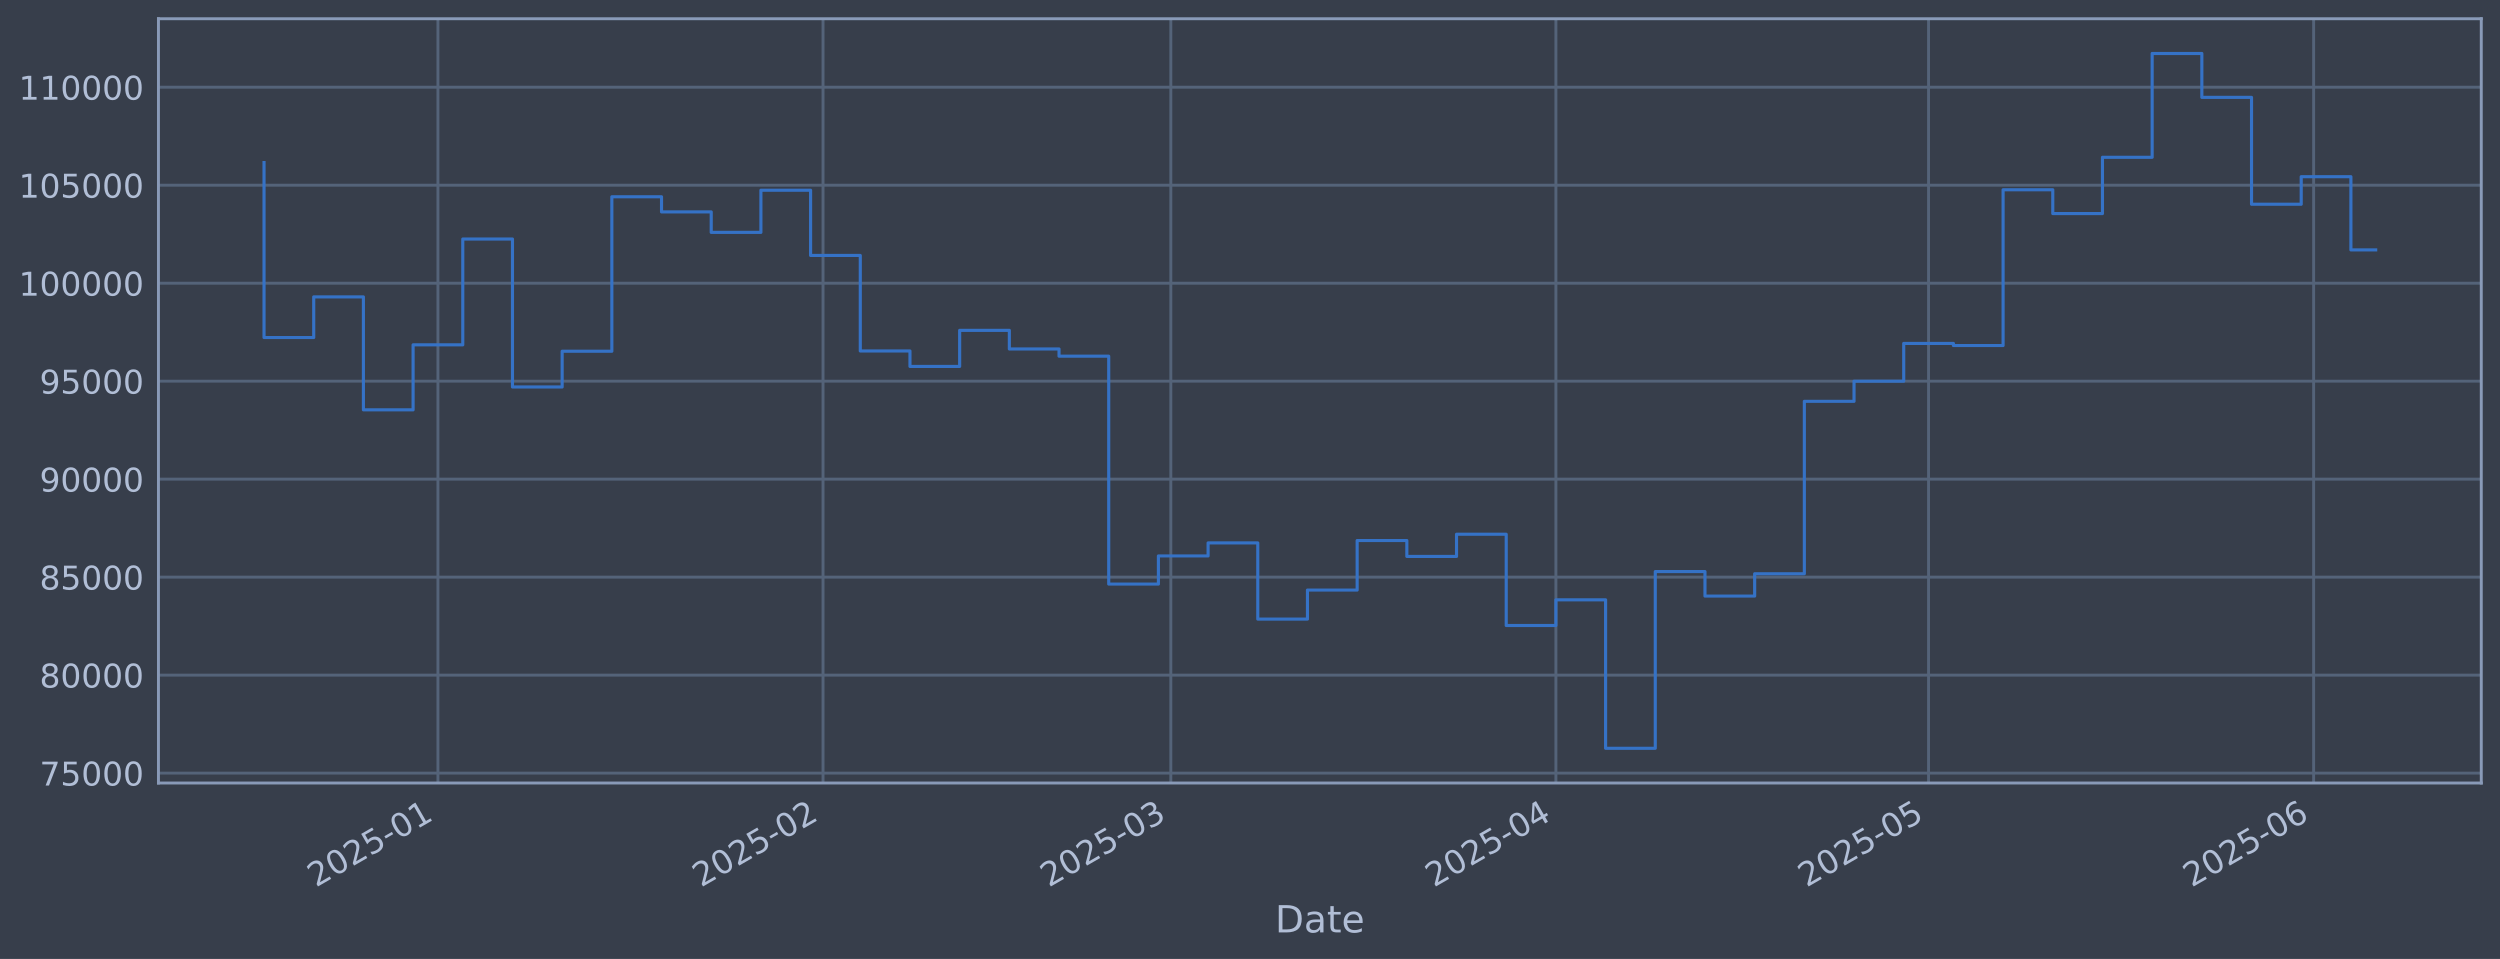
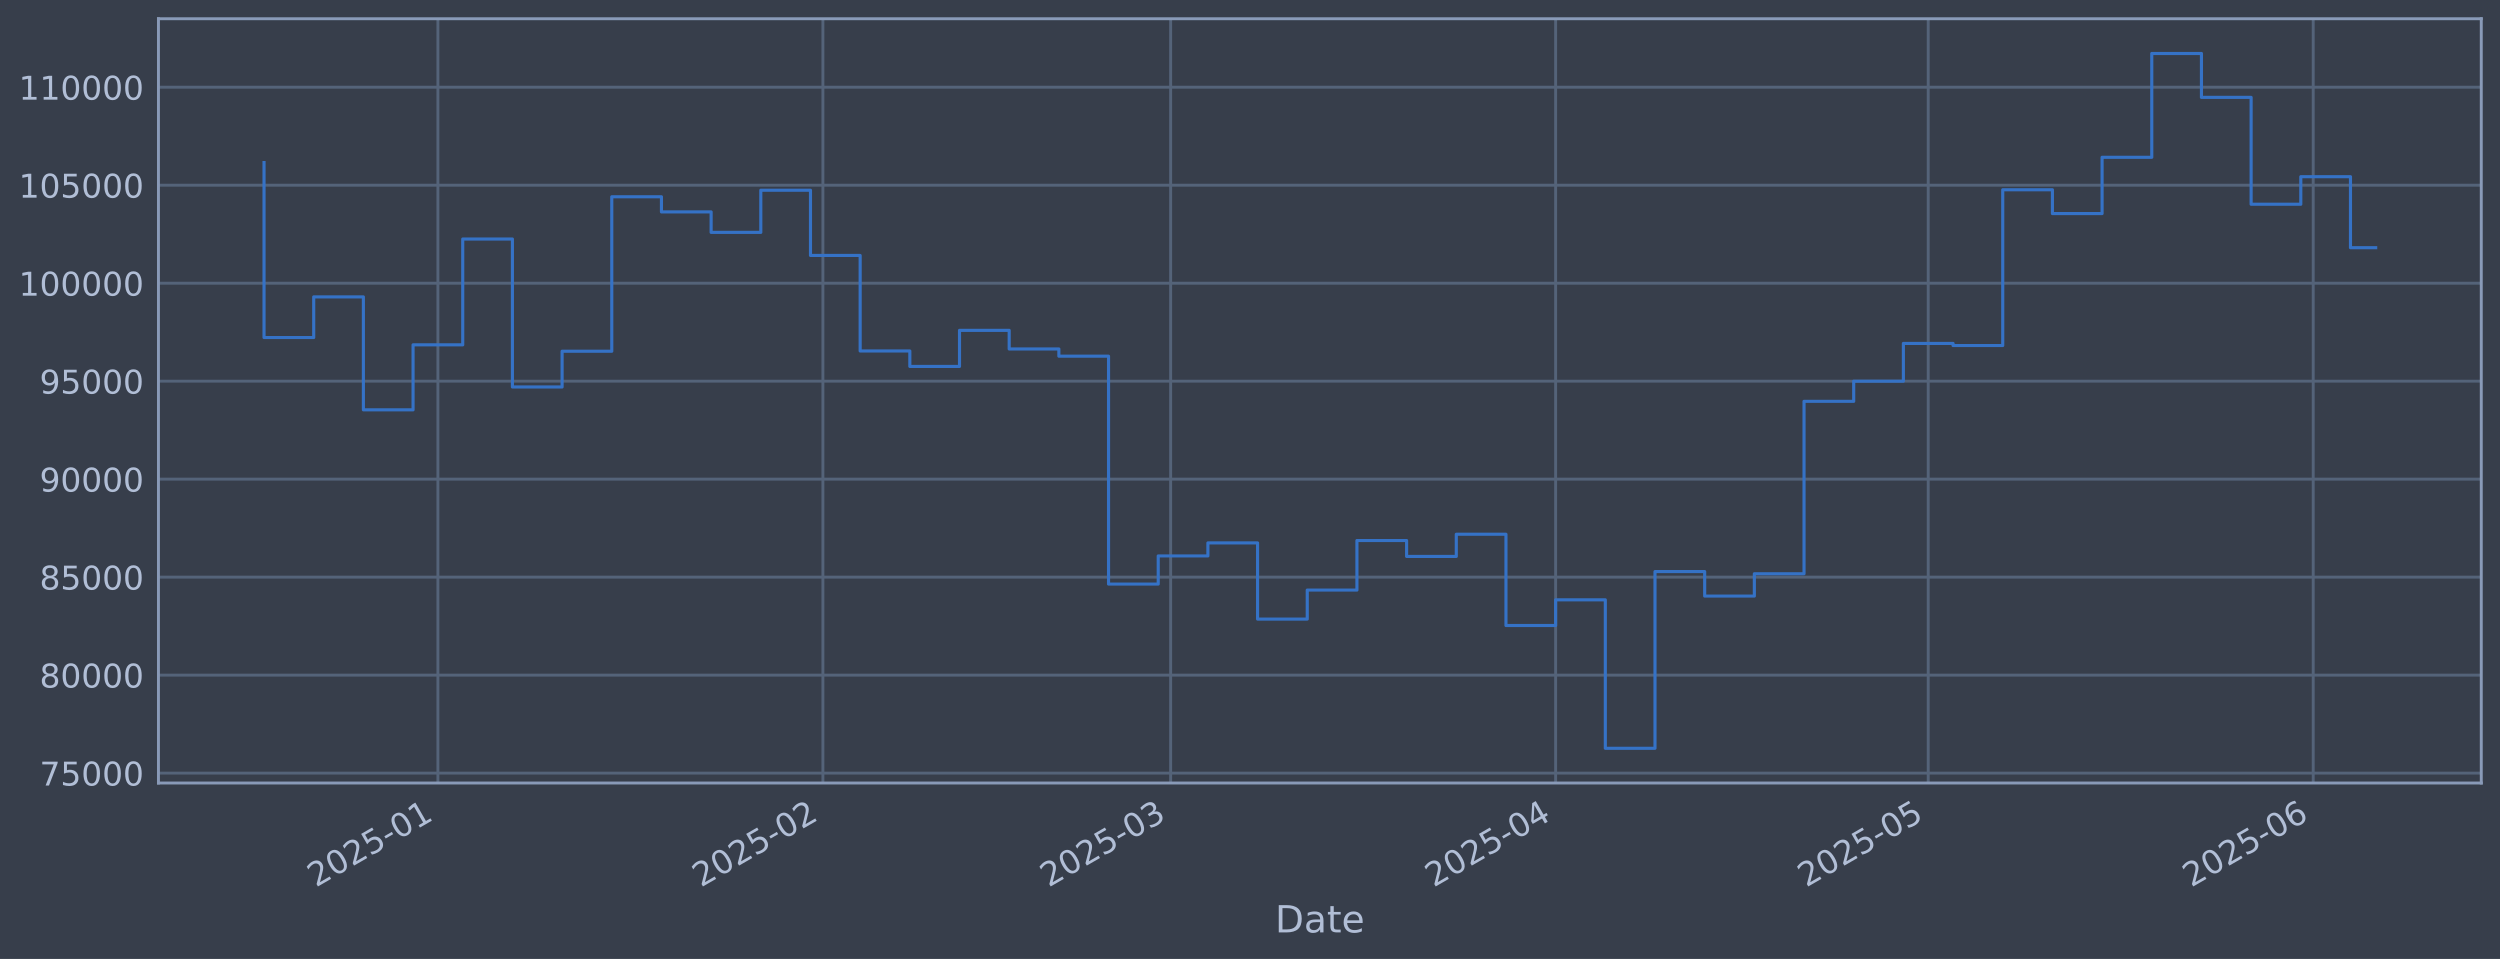
<svg xmlns="http://www.w3.org/2000/svg" xmlns:xlink="http://www.w3.org/1999/xlink" width="960.9pt" height="368.58pt" viewBox="0 0 960.9 368.58" version="1.1">
  <defs>
    <style type="text/css">*{stroke-linejoin: round; stroke-linecap: butt}</style>
  </defs>
  <g id="figure_1">
    <g id="patch_1">
      <path d="M 0 368.58  L 960.9 368.58  L 960.9 0  L 0 0  z " style="fill: #373e4b" />
    </g>
    <g id="axes_1">
      <g id="patch_2">
        <path d="M 60.901 300.96  L 953.701 300.96  L 953.701 7.2  L 60.901 7.2  z " style="fill: #373e4b" />
      </g>
      <g id="matplotlib.axis_1">
        <g id="xtick_1">
          <g id="line2d_1">
-             <path d="M 168.325 300.96  L 168.325 7.2  " clip-path="url(#pac84304849)" style="fill: none; stroke: #546379; stroke-width: 1.12; stroke-linecap: square" />
+             <path d="M 168.311 300.96  L 168.311 7.2  " clip-path="url(#p9afb7bd540)" style="fill: none; stroke: #546379; stroke-width: 1.12; stroke-linecap: square" />
          </g>
          <g id="line2d_2" />
          <g id="text_1">
-             <g style="fill: #b1bed6" transform="translate(121.4215 341.1745) rotate(-30) scale(0.126 -0.126)">
+             <g style="fill: #b1bed6" transform="translate(121.4079 341.1745) rotate(-30) scale(0.126 -0.126)">
              <defs>
                <path id="DejaVuSans-32" d="M 1228 531  L 3431 531  L 3431 0  L 469 0  L 469 531  Q 828 903 1448 1529  Q 2069 2156 2228 2338  Q 2531 2678 2651 2914  Q 2772 3150 2772 3378  Q 2772 3750 2511 3984  Q 2250 4219 1831 4219  Q 1534 4219 1204 4116  Q 875 4013 500 3803  L 500 4441  Q 881 4594 1212 4672  Q 1544 4750 1819 4750  Q 2544 4750 2975 4387  Q 3406 4025 3406 3419  Q 3406 3131 3298 2873  Q 3191 2616 2906 2266  Q 2828 2175 2409 1742  Q 1991 1309 1228 531  z " transform="scale(0.015625)" />
                <path id="DejaVuSans-30" d="M 2034 4250  Q 1547 4250 1301 3770  Q 1056 3291 1056 2328  Q 1056 1369 1301 889  Q 1547 409 2034 409  Q 2525 409 2770 889  Q 3016 1369 3016 2328  Q 3016 3291 2770 3770  Q 2525 4250 2034 4250  z M 2034 4750  Q 2819 4750 3233 4129  Q 3647 3509 3647 2328  Q 3647 1150 3233 529  Q 2819 -91 2034 -91  Q 1250 -91 836 529  Q 422 1150 422 2328  Q 422 3509 836 4129  Q 1250 4750 2034 4750  z " transform="scale(0.015625)" />
                <path id="DejaVuSans-35" d="M 691 4666  L 3169 4666  L 3169 4134  L 1269 4134  L 1269 2991  Q 1406 3038 1543 3061  Q 1681 3084 1819 3084  Q 2600 3084 3056 2656  Q 3513 2228 3513 1497  Q 3513 744 3044 326  Q 2575 -91 1722 -91  Q 1428 -91 1123 -41  Q 819 9 494 109  L 494 744  Q 775 591 1075 516  Q 1375 441 1709 441  Q 2250 441 2565 725  Q 2881 1009 2881 1497  Q 2881 1984 2565 2268  Q 2250 2553 1709 2553  Q 1456 2553 1204 2497  Q 953 2441 691 2322  L 691 4666  z " transform="scale(0.015625)" />
                <path id="DejaVuSans-2d" d="M 313 2009  L 1997 2009  L 1997 1497  L 313 1497  L 313 2009  z " transform="scale(0.015625)" />
                <path id="DejaVuSans-31" d="M 794 531  L 1825 531  L 1825 4091  L 703 3866  L 703 4441  L 1819 4666  L 2450 4666  L 2450 531  L 3481 531  L 3481 0  L 794 0  L 794 531  z " transform="scale(0.015625)" />
              </defs>
              <use xlink:href="#DejaVuSans-32" />
              <use xlink:href="#DejaVuSans-30" transform="translate(63.62305 0)" />
              <use xlink:href="#DejaVuSans-32" transform="translate(127.2461 0)" />
              <use xlink:href="#DejaVuSans-35" transform="translate(190.8691 0)" />
              <use xlink:href="#DejaVuSans-2d" transform="translate(254.4922 0)" />
              <use xlink:href="#DejaVuSans-30" transform="translate(290.5762 0)" />
              <use xlink:href="#DejaVuSans-31" transform="translate(354.1992 0)" />
            </g>
          </g>
        </g>
        <g id="xtick_2">
          <g id="line2d_3">
-             <path d="M 316.333 300.96  L 316.333 7.2  " clip-path="url(#pac84304849)" style="fill: none; stroke: #546379; stroke-width: 1.12; stroke-linecap: square" />
+             <path d="M 316.289 300.96  L 316.289 7.2  " clip-path="url(#p9afb7bd540)" style="fill: none; stroke: #546379; stroke-width: 1.12; stroke-linecap: square" />
          </g>
          <g id="line2d_4" />
          <g id="text_2">
-             <g style="fill: #b1bed6" transform="translate(269.4299 341.1745) rotate(-30) scale(0.126 -0.126)">
+             <g style="fill: #b1bed6" transform="translate(269.386 341.1745) rotate(-30) scale(0.126 -0.126)">
              <use xlink:href="#DejaVuSans-32" />
              <use xlink:href="#DejaVuSans-30" transform="translate(63.62305 0)" />
              <use xlink:href="#DejaVuSans-32" transform="translate(127.2461 0)" />
              <use xlink:href="#DejaVuSans-35" transform="translate(190.8691 0)" />
              <use xlink:href="#DejaVuSans-2d" transform="translate(254.4922 0)" />
              <use xlink:href="#DejaVuSans-30" transform="translate(290.5762 0)" />
              <use xlink:href="#DejaVuSans-32" transform="translate(354.1992 0)" />
            </g>
          </g>
        </g>
        <g id="xtick_3">
          <g id="line2d_5">
-             <path d="M 450.018 300.96  L 450.018 7.2  " clip-path="url(#pac84304849)" style="fill: none; stroke: #546379; stroke-width: 1.12; stroke-linecap: square" />
+             <path d="M 449.947 300.96  L 449.947 7.2  " clip-path="url(#p9afb7bd540)" style="fill: none; stroke: #546379; stroke-width: 1.12; stroke-linecap: square" />
          </g>
          <g id="line2d_6" />
          <g id="text_3">
-             <g style="fill: #b1bed6" transform="translate(403.1149 341.1745) rotate(-30) scale(0.126 -0.126)">
+             <g style="fill: #b1bed6" transform="translate(403.0436 341.1745) rotate(-30) scale(0.126 -0.126)">
              <defs>
                <path id="DejaVuSans-33" d="M 2597 2516  Q 3050 2419 3304 2112  Q 3559 1806 3559 1356  Q 3559 666 3084 287  Q 2609 -91 1734 -91  Q 1441 -91 1130 -33  Q 819 25 488 141  L 488 750  Q 750 597 1062 519  Q 1375 441 1716 441  Q 2309 441 2620 675  Q 2931 909 2931 1356  Q 2931 1769 2642 2001  Q 2353 2234 1838 2234  L 1294 2234  L 1294 2753  L 1863 2753  Q 2328 2753 2575 2939  Q 2822 3125 2822 3475  Q 2822 3834 2567 4026  Q 2313 4219 1838 4219  Q 1578 4219 1281 4162  Q 984 4106 628 3988  L 628 4550  Q 988 4650 1302 4700  Q 1616 4750 1894 4750  Q 2613 4750 3031 4423  Q 3450 4097 3450 3541  Q 3450 3153 3228 2886  Q 3006 2619 2597 2516  z " transform="scale(0.015625)" />
              </defs>
              <use xlink:href="#DejaVuSans-32" />
              <use xlink:href="#DejaVuSans-30" transform="translate(63.62305 0)" />
              <use xlink:href="#DejaVuSans-32" transform="translate(127.2461 0)" />
              <use xlink:href="#DejaVuSans-35" transform="translate(190.8691 0)" />
              <use xlink:href="#DejaVuSans-2d" transform="translate(254.4922 0)" />
              <use xlink:href="#DejaVuSans-30" transform="translate(290.5762 0)" />
              <use xlink:href="#DejaVuSans-33" transform="translate(354.1992 0)" />
            </g>
          </g>
        </g>
        <g id="xtick_4">
          <g id="line2d_7">
-             <path d="M 598.027 300.96  L 598.027 7.2  " clip-path="url(#pac84304849)" style="fill: none; stroke: #546379; stroke-width: 1.12; stroke-linecap: square" />
+             <path d="M 597.925 300.96  L 597.925 7.2  " clip-path="url(#p9afb7bd540)" style="fill: none; stroke: #546379; stroke-width: 1.12; stroke-linecap: square" />
          </g>
          <g id="line2d_8" />
          <g id="text_4">
-             <g style="fill: #b1bed6" transform="translate(551.1233 341.1745) rotate(-30) scale(0.126 -0.126)">
+             <g style="fill: #b1bed6" transform="translate(551.0217 341.1745) rotate(-30) scale(0.126 -0.126)">
              <defs>
                <path id="DejaVuSans-34" d="M 2419 4116  L 825 1625  L 2419 1625  L 2419 4116  z M 2253 4666  L 3047 4666  L 3047 1625  L 3713 1625  L 3713 1100  L 3047 1100  L 3047 0  L 2419 0  L 2419 1100  L 313 1100  L 313 1709  L 2253 4666  z " transform="scale(0.015625)" />
              </defs>
              <use xlink:href="#DejaVuSans-32" />
              <use xlink:href="#DejaVuSans-30" transform="translate(63.62305 0)" />
              <use xlink:href="#DejaVuSans-32" transform="translate(127.2461 0)" />
              <use xlink:href="#DejaVuSans-35" transform="translate(190.8691 0)" />
              <use xlink:href="#DejaVuSans-2d" transform="translate(254.4922 0)" />
              <use xlink:href="#DejaVuSans-30" transform="translate(290.5762 0)" />
              <use xlink:href="#DejaVuSans-34" transform="translate(354.1992 0)" />
            </g>
          </g>
        </g>
        <g id="xtick_5">
          <g id="line2d_9">
-             <path d="M 741.26 300.96  L 741.26 7.2  " clip-path="url(#pac84304849)" style="fill: none; stroke: #546379; stroke-width: 1.12; stroke-linecap: square" />
+             <path d="M 741.13 300.96  L 741.13 7.2  " clip-path="url(#p9afb7bd540)" style="fill: none; stroke: #546379; stroke-width: 1.12; stroke-linecap: square" />
          </g>
          <g id="line2d_10" />
          <g id="text_5">
-             <g style="fill: #b1bed6" transform="translate(694.3572 341.1745) rotate(-30) scale(0.126 -0.126)">
+             <g style="fill: #b1bed6" transform="translate(694.2263 341.1745) rotate(-30) scale(0.126 -0.126)">
              <use xlink:href="#DejaVuSans-32" />
              <use xlink:href="#DejaVuSans-30" transform="translate(63.62305 0)" />
              <use xlink:href="#DejaVuSans-32" transform="translate(127.2461 0)" />
              <use xlink:href="#DejaVuSans-35" transform="translate(190.8691 0)" />
              <use xlink:href="#DejaVuSans-2d" transform="translate(254.4922 0)" />
              <use xlink:href="#DejaVuSans-30" transform="translate(290.5762 0)" />
              <use xlink:href="#DejaVuSans-35" transform="translate(354.1992 0)" />
            </g>
          </g>
        </g>
        <g id="xtick_6">
          <g id="line2d_11">
-             <path d="M 889.269 300.96  L 889.269 7.2  " clip-path="url(#pac84304849)" style="fill: none; stroke: #546379; stroke-width: 1.12; stroke-linecap: square" />
+             <path d="M 889.108 300.96  L 889.108 7.2  " clip-path="url(#p9afb7bd540)" style="fill: none; stroke: #546379; stroke-width: 1.12; stroke-linecap: square" />
          </g>
          <g id="line2d_12" />
          <g id="text_6">
-             <g style="fill: #b1bed6" transform="translate(842.3656 341.1745) rotate(-30) scale(0.126 -0.126)">
+             <g style="fill: #b1bed6" transform="translate(842.2044 341.1745) rotate(-30) scale(0.126 -0.126)">
              <defs>
                <path id="DejaVuSans-36" d="M 2113 2584  Q 1688 2584 1439 2293  Q 1191 2003 1191 1497  Q 1191 994 1439 701  Q 1688 409 2113 409  Q 2538 409 2786 701  Q 3034 994 3034 1497  Q 3034 2003 2786 2293  Q 2538 2584 2113 2584  z M 3366 4563  L 3366 3988  Q 3128 4100 2886 4159  Q 2644 4219 2406 4219  Q 1781 4219 1451 3797  Q 1122 3375 1075 2522  Q 1259 2794 1537 2939  Q 1816 3084 2150 3084  Q 2853 3084 3261 2657  Q 3669 2231 3669 1497  Q 3669 778 3244 343  Q 2819 -91 2113 -91  Q 1303 -91 875 529  Q 447 1150 447 2328  Q 447 3434 972 4092  Q 1497 4750 2381 4750  Q 2619 4750 2861 4703  Q 3103 4656 3366 4563  z " transform="scale(0.015625)" />
              </defs>
              <use xlink:href="#DejaVuSans-32" />
              <use xlink:href="#DejaVuSans-30" transform="translate(63.62305 0)" />
              <use xlink:href="#DejaVuSans-32" transform="translate(127.2461 0)" />
              <use xlink:href="#DejaVuSans-35" transform="translate(190.8691 0)" />
              <use xlink:href="#DejaVuSans-2d" transform="translate(254.4922 0)" />
              <use xlink:href="#DejaVuSans-30" transform="translate(290.5762 0)" />
              <use xlink:href="#DejaVuSans-36" transform="translate(354.1992 0)" />
            </g>
          </g>
        </g>
        <g id="text_7">
          <g style="fill: #b1bed6" transform="translate(490.0914 358.3856) scale(0.144 -0.144)">
            <defs>
              <path id="DejaVuSans-44" d="M 1259 4147  L 1259 519  L 2022 519  Q 2988 519 3436 956  Q 3884 1394 3884 2338  Q 3884 3275 3436 3711  Q 2988 4147 2022 4147  L 1259 4147  z M 628 4666  L 1925 4666  Q 3281 4666 3915 4102  Q 4550 3538 4550 2338  Q 4550 1131 3912 565  Q 3275 0 1925 0  L 628 0  L 628 4666  z " transform="scale(0.015625)" />
              <path id="DejaVuSans-61" d="M 2194 1759  Q 1497 1759 1228 1600  Q 959 1441 959 1056  Q 959 750 1161 570  Q 1363 391 1709 391  Q 2188 391 2477 730  Q 2766 1069 2766 1631  L 2766 1759  L 2194 1759  z M 3341 1997  L 3341 0  L 2766 0  L 2766 531  Q 2569 213 2275 61  Q 1981 -91 1556 -91  Q 1019 -91 701 211  Q 384 513 384 1019  Q 384 1609 779 1909  Q 1175 2209 1959 2209  L 2766 2209  L 2766 2266  Q 2766 2663 2505 2880  Q 2244 3097 1772 3097  Q 1472 3097 1187 3025  Q 903 2953 641 2809  L 641 3341  Q 956 3463 1253 3523  Q 1550 3584 1831 3584  Q 2591 3584 2966 3190  Q 3341 2797 3341 1997  z " transform="scale(0.015625)" />
              <path id="DejaVuSans-74" d="M 1172 4494  L 1172 3500  L 2356 3500  L 2356 3053  L 1172 3053  L 1172 1153  Q 1172 725 1289 603  Q 1406 481 1766 481  L 2356 481  L 2356 0  L 1766 0  Q 1100 0 847 248  Q 594 497 594 1153  L 594 3053  L 172 3053  L 172 3500  L 594 3500  L 594 4494  L 1172 4494  z " transform="scale(0.015625)" />
              <path id="DejaVuSans-65" d="M 3597 1894  L 3597 1613  L 953 1613  Q 991 1019 1311 708  Q 1631 397 2203 397  Q 2534 397 2845 478  Q 3156 559 3463 722  L 3463 178  Q 3153 47 2828 -22  Q 2503 -91 2169 -91  Q 1331 -91 842 396  Q 353 884 353 1716  Q 353 2575 817 3079  Q 1281 3584 2069 3584  Q 2775 3584 3186 3129  Q 3597 2675 3597 1894  z M 3022 2063  Q 3016 2534 2758 2815  Q 2500 3097 2075 3097  Q 1594 3097 1305 2825  Q 1016 2553 972 2059  L 3022 2063  z " transform="scale(0.015625)" />
            </defs>
            <use xlink:href="#DejaVuSans-44" />
            <use xlink:href="#DejaVuSans-61" transform="translate(77.00195 0)" />
            <use xlink:href="#DejaVuSans-74" transform="translate(138.2812 0)" />
            <use xlink:href="#DejaVuSans-65" transform="translate(177.4902 0)" />
          </g>
        </g>
      </g>
      <g id="matplotlib.axis_2">
        <g id="ytick_1">
          <g id="line2d_13">
-             <path d="M 60.901 297.147  L 953.701 297.147  " clip-path="url(#pac84304849)" style="fill: none; stroke: #546379; stroke-width: 1.12; stroke-linecap: square" />
+             <path d="M 60.901 297.147  L 953.701 297.147  " clip-path="url(#p9afb7bd540)" style="fill: none; stroke: #546379; stroke-width: 1.12; stroke-linecap: square" />
          </g>
          <g id="line2d_14" />
          <g id="text_8">
            <g style="fill: #b1bed6" transform="translate(15.21675 301.9342) scale(0.126 -0.126)">
              <defs>
                <path id="DejaVuSans-37" d="M 525 4666  L 3525 4666  L 3525 4397  L 1831 0  L 1172 0  L 2766 4134  L 525 4134  L 525 4666  z " transform="scale(0.015625)" />
              </defs>
              <use xlink:href="#DejaVuSans-37" />
              <use xlink:href="#DejaVuSans-35" transform="translate(63.62305 0)" />
              <use xlink:href="#DejaVuSans-30" transform="translate(127.2461 0)" />
              <use xlink:href="#DejaVuSans-30" transform="translate(190.8691 0)" />
              <use xlink:href="#DejaVuSans-30" transform="translate(254.4922 0)" />
            </g>
          </g>
        </g>
        <g id="ytick_2">
          <g id="line2d_15">
-             <path d="M 60.901 259.487  L 953.701 259.487  " clip-path="url(#pac84304849)" style="fill: none; stroke: #546379; stroke-width: 1.12; stroke-linecap: square" />
+             <path d="M 60.901 259.487  L 953.701 259.487  " clip-path="url(#p9afb7bd540)" style="fill: none; stroke: #546379; stroke-width: 1.12; stroke-linecap: square" />
          </g>
          <g id="line2d_16" />
          <g id="text_9">
            <g style="fill: #b1bed6" transform="translate(15.21675 264.2738) scale(0.126 -0.126)">
              <defs>
                <path id="DejaVuSans-38" d="M 2034 2216  Q 1584 2216 1326 1975  Q 1069 1734 1069 1313  Q 1069 891 1326 650  Q 1584 409 2034 409  Q 2484 409 2743 651  Q 3003 894 3003 1313  Q 3003 1734 2745 1975  Q 2488 2216 2034 2216  z M 1403 2484  Q 997 2584 770 2862  Q 544 3141 544 3541  Q 544 4100 942 4425  Q 1341 4750 2034 4750  Q 2731 4750 3128 4425  Q 3525 4100 3525 3541  Q 3525 3141 3298 2862  Q 3072 2584 2669 2484  Q 3125 2378 3379 2068  Q 3634 1759 3634 1313  Q 3634 634 3220 271  Q 2806 -91 2034 -91  Q 1263 -91 848 271  Q 434 634 434 1313  Q 434 1759 690 2068  Q 947 2378 1403 2484  z M 1172 3481  Q 1172 3119 1398 2916  Q 1625 2713 2034 2713  Q 2441 2713 2670 2916  Q 2900 3119 2900 3481  Q 2900 3844 2670 4047  Q 2441 4250 2034 4250  Q 1625 4250 1398 4047  Q 1172 3844 1172 3481  z " transform="scale(0.015625)" />
              </defs>
              <use xlink:href="#DejaVuSans-38" />
              <use xlink:href="#DejaVuSans-30" transform="translate(63.62305 0)" />
              <use xlink:href="#DejaVuSans-30" transform="translate(127.2461 0)" />
              <use xlink:href="#DejaVuSans-30" transform="translate(190.8691 0)" />
              <use xlink:href="#DejaVuSans-30" transform="translate(254.4922 0)" />
            </g>
          </g>
        </g>
        <g id="ytick_3">
          <g id="line2d_17">
-             <path d="M 60.901 221.826  L 953.701 221.826  " clip-path="url(#pac84304849)" style="fill: none; stroke: #546379; stroke-width: 1.12; stroke-linecap: square" />
+             <path d="M 60.901 221.826  L 953.701 221.826  " clip-path="url(#p9afb7bd540)" style="fill: none; stroke: #546379; stroke-width: 1.12; stroke-linecap: square" />
          </g>
          <g id="line2d_18" />
          <g id="text_10">
            <g style="fill: #b1bed6" transform="translate(15.21675 226.6134) scale(0.126 -0.126)">
              <use xlink:href="#DejaVuSans-38" />
              <use xlink:href="#DejaVuSans-35" transform="translate(63.62305 0)" />
              <use xlink:href="#DejaVuSans-30" transform="translate(127.2461 0)" />
              <use xlink:href="#DejaVuSans-30" transform="translate(190.8691 0)" />
              <use xlink:href="#DejaVuSans-30" transform="translate(254.4922 0)" />
            </g>
          </g>
        </g>
        <g id="ytick_4">
          <g id="line2d_19">
-             <path d="M 60.901 184.166  L 953.701 184.166  " clip-path="url(#pac84304849)" style="fill: none; stroke: #546379; stroke-width: 1.12; stroke-linecap: square" />
+             <path d="M 60.901 184.166  L 953.701 184.166  " clip-path="url(#p9afb7bd540)" style="fill: none; stroke: #546379; stroke-width: 1.12; stroke-linecap: square" />
          </g>
          <g id="line2d_20" />
          <g id="text_11">
            <g style="fill: #b1bed6" transform="translate(15.21675 188.953) scale(0.126 -0.126)">
              <defs>
                <path id="DejaVuSans-39" d="M 703 97  L 703 672  Q 941 559 1184 500  Q 1428 441 1663 441  Q 2288 441 2617 861  Q 2947 1281 2994 2138  Q 2813 1869 2534 1725  Q 2256 1581 1919 1581  Q 1219 1581 811 2004  Q 403 2428 403 3163  Q 403 3881 828 4315  Q 1253 4750 1959 4750  Q 2769 4750 3195 4129  Q 3622 3509 3622 2328  Q 3622 1225 3098 567  Q 2575 -91 1691 -91  Q 1453 -91 1209 -44  Q 966 3 703 97  z M 1959 2075  Q 2384 2075 2632 2365  Q 2881 2656 2881 3163  Q 2881 3666 2632 3958  Q 2384 4250 1959 4250  Q 1534 4250 1286 3958  Q 1038 3666 1038 3163  Q 1038 2656 1286 2365  Q 1534 2075 1959 2075  z " transform="scale(0.015625)" />
              </defs>
              <use xlink:href="#DejaVuSans-39" />
              <use xlink:href="#DejaVuSans-30" transform="translate(63.62305 0)" />
              <use xlink:href="#DejaVuSans-30" transform="translate(127.2461 0)" />
              <use xlink:href="#DejaVuSans-30" transform="translate(190.8691 0)" />
              <use xlink:href="#DejaVuSans-30" transform="translate(254.4922 0)" />
            </g>
          </g>
        </g>
        <g id="ytick_5">
          <g id="line2d_21">
-             <path d="M 60.901 146.506  L 953.701 146.506  " clip-path="url(#pac84304849)" style="fill: none; stroke: #546379; stroke-width: 1.12; stroke-linecap: square" />
+             <path d="M 60.901 146.506  L 953.701 146.506  " clip-path="url(#p9afb7bd540)" style="fill: none; stroke: #546379; stroke-width: 1.12; stroke-linecap: square" />
          </g>
          <g id="line2d_22" />
          <g id="text_12">
            <g style="fill: #b1bed6" transform="translate(15.21675 151.2926) scale(0.126 -0.126)">
              <use xlink:href="#DejaVuSans-39" />
              <use xlink:href="#DejaVuSans-35" transform="translate(63.62305 0)" />
              <use xlink:href="#DejaVuSans-30" transform="translate(127.2461 0)" />
              <use xlink:href="#DejaVuSans-30" transform="translate(190.8691 0)" />
              <use xlink:href="#DejaVuSans-30" transform="translate(254.4922 0)" />
            </g>
          </g>
        </g>
        <g id="ytick_6">
          <g id="line2d_23">
-             <path d="M 60.901 108.845  L 953.701 108.845  " clip-path="url(#pac84304849)" style="fill: none; stroke: #546379; stroke-width: 1.12; stroke-linecap: square" />
+             <path d="M 60.901 108.845  L 953.701 108.845  " clip-path="url(#p9afb7bd540)" style="fill: none; stroke: #546379; stroke-width: 1.12; stroke-linecap: square" />
          </g>
          <g id="line2d_24" />
          <g id="text_13">
            <g style="fill: #b1bed6" transform="translate(7.2 113.6322) scale(0.126 -0.126)">
              <use xlink:href="#DejaVuSans-31" />
              <use xlink:href="#DejaVuSans-30" transform="translate(63.62305 0)" />
              <use xlink:href="#DejaVuSans-30" transform="translate(127.2461 0)" />
              <use xlink:href="#DejaVuSans-30" transform="translate(190.8691 0)" />
              <use xlink:href="#DejaVuSans-30" transform="translate(254.4922 0)" />
              <use xlink:href="#DejaVuSans-30" transform="translate(318.1152 0)" />
            </g>
          </g>
        </g>
        <g id="ytick_7">
          <g id="line2d_25">
-             <path d="M 60.901 71.185  L 953.701 71.185  " clip-path="url(#pac84304849)" style="fill: none; stroke: #546379; stroke-width: 1.12; stroke-linecap: square" />
+             <path d="M 60.901 71.185  L 953.701 71.185  " clip-path="url(#p9afb7bd540)" style="fill: none; stroke: #546379; stroke-width: 1.12; stroke-linecap: square" />
          </g>
          <g id="line2d_26" />
          <g id="text_14">
            <g style="fill: #b1bed6" transform="translate(7.2 75.97181) scale(0.126 -0.126)">
              <use xlink:href="#DejaVuSans-31" />
              <use xlink:href="#DejaVuSans-30" transform="translate(63.62305 0)" />
              <use xlink:href="#DejaVuSans-35" transform="translate(127.2461 0)" />
              <use xlink:href="#DejaVuSans-30" transform="translate(190.8691 0)" />
              <use xlink:href="#DejaVuSans-30" transform="translate(254.4922 0)" />
              <use xlink:href="#DejaVuSans-30" transform="translate(318.1152 0)" />
            </g>
          </g>
        </g>
        <g id="ytick_8">
          <g id="line2d_27">
-             <path d="M 60.901 33.524  L 953.701 33.524  " clip-path="url(#pac84304849)" style="fill: none; stroke: #546379; stroke-width: 1.12; stroke-linecap: square" />
+             <path d="M 60.901 33.524  L 953.701 33.524  " clip-path="url(#p9afb7bd540)" style="fill: none; stroke: #546379; stroke-width: 1.12; stroke-linecap: square" />
          </g>
          <g id="line2d_28" />
          <g id="text_15">
            <g style="fill: #b1bed6" transform="translate(7.2 38.31141) scale(0.126 -0.126)">
              <use xlink:href="#DejaVuSans-31" />
              <use xlink:href="#DejaVuSans-31" transform="translate(63.62305 0)" />
              <use xlink:href="#DejaVuSans-30" transform="translate(127.2461 0)" />
              <use xlink:href="#DejaVuSans-30" transform="translate(190.8691 0)" />
              <use xlink:href="#DejaVuSans-30" transform="translate(254.4922 0)" />
              <use xlink:href="#DejaVuSans-30" transform="translate(318.1152 0)" />
            </g>
          </g>
        </g>
      </g>
      <g id="line2d_29">
-         <path d="M 101.482 62.478  L 101.482 129.735  L 120.58 129.735  L 120.58 114.117  L 139.678 114.117  L 139.678 157.529  L 158.776 157.529  L 158.776 132.544  L 177.874 132.544  L 177.874 91.873  L 196.972 91.873  L 196.972 148.745  L 216.069 148.745  L 216.069 135.003  L 235.167 135.003  L 235.167 75.637  L 254.265 75.637  L 254.265 81.451  L 273.363 81.451  L 273.363 89.317  L 292.461 89.317  L 292.461 73.113  L 311.559 73.113  L 311.559 98.189  L 330.657 98.189  L 330.657 134.901  L 349.754 134.901  L 349.754 140.841  L 368.852 140.841  L 368.852 126.97  L 387.95 126.97  L 387.95 134.132  L 407.048 134.132  L 407.048 136.904  L 426.146 136.904  L 426.146 224.494  L 445.244 224.494  L 445.244 213.678  L 464.342 213.678  L 464.342 208.679  L 483.439 208.679  L 483.439 237.95  L 502.537 237.95  L 502.537 226.8  L 521.635 226.8  L 521.635 207.76  L 540.733 207.76  L 540.733 213.864  L 559.831 213.864  L 559.831 205.348  L 578.929 205.348  L 578.929 240.422  L 598.027 240.422  L 598.027 230.548  L 617.124 230.548  L 617.124 287.607  L 636.222 287.607  L 636.222 219.693  L 655.32 219.693  L 655.32 229.105  L 674.418 229.105  L 674.418 220.526  L 693.516 220.526  L 693.516 154.258  L 712.614 154.258  L 712.614 146.519  L 731.712 146.519  L 731.712 131.991  L 750.809 131.991  L 750.809 132.809  L 769.907 132.809  L 769.907 72.945  L 789.005 72.945  L 789.005 82.09  L 808.103 82.09  L 808.103 60.453  L 827.201 60.453  L 827.201 20.553  L 846.299 20.553  L 846.299 37.431  L 865.397 37.431  L 865.397 78.508  L 884.494 78.508  L 884.494 67.912  L 903.592 67.912  L 903.592 96.055  L 913.119 96.055  " clip-path="url(#pac84304849)" style="fill: none; stroke: #3572c6; stroke-width: 1.2; stroke-linecap: square" />
+         <path d="M 101.482 62.478  L 101.482 129.735  L 120.576 129.735  L 120.576 114.117  L 139.67 114.117  L 139.67 157.529  L 158.764 157.529  L 158.764 132.544  L 177.858 132.544  L 177.858 91.873  L 196.952 91.873  L 196.952 148.745  L 216.046 148.745  L 216.046 135.003  L 235.14 135.003  L 235.14 75.637  L 254.234 75.637  L 254.234 81.451  L 273.328 81.451  L 273.328 89.317  L 292.422 89.317  L 292.422 73.113  L 311.516 73.113  L 311.516 98.189  L 330.61 98.189  L 330.61 134.901  L 349.704 134.901  L 349.704 140.841  L 368.798 140.841  L 368.798 126.97  L 387.892 126.97  L 387.892 134.132  L 406.986 134.132  L 406.986 136.904  L 426.079 136.904  L 426.079 224.494  L 445.173 224.494  L 445.173 213.678  L 464.267 213.678  L 464.267 208.679  L 483.361 208.679  L 483.361 237.95  L 502.455 237.95  L 502.455 226.8  L 521.549 226.8  L 521.549 207.76  L 540.643 207.76  L 540.643 213.864  L 559.737 213.864  L 559.737 205.348  L 578.831 205.348  L 578.831 240.422  L 597.925 240.422  L 597.925 230.548  L 617.019 230.548  L 617.019 287.607  L 636.113 287.607  L 636.113 219.693  L 655.207 219.693  L 655.207 229.105  L 674.301 229.105  L 674.301 220.526  L 693.395 220.526  L 693.395 154.258  L 712.489 154.258  L 712.489 146.519  L 731.583 146.519  L 731.583 131.991  L 750.677 131.991  L 750.677 132.809  L 769.771 132.809  L 769.771 72.945  L 788.864 72.945  L 788.864 82.09  L 807.958 82.09  L 807.958 60.453  L 827.052 60.453  L 827.052 20.553  L 846.146 20.553  L 846.146 37.431  L 865.24 37.431  L 865.24 78.508  L 884.334 78.508  L 884.334 67.912  L 903.428 67.912  L 903.428 95.209  L 913.119 95.209  " clip-path="url(#p9afb7bd540)" style="fill: none; stroke: #3572c6; stroke-width: 1.2; stroke-linecap: square" />
      </g>
      <g id="patch_3">
        <path d="M 60.901 300.96  L 60.901 7.2  " style="fill: none; stroke: #899ab8; stroke-width: 1.12; stroke-linejoin: miter; stroke-linecap: square" />
      </g>
      <g id="patch_4">
        <path d="M 953.701 300.96  L 953.701 7.2  " style="fill: none; stroke: #899ab8; stroke-width: 1.12; stroke-linejoin: miter; stroke-linecap: square" />
      </g>
      <g id="patch_5">
        <path d="M 60.901 300.96  L 953.701 300.96  " style="fill: none; stroke: #899ab8; stroke-width: 1.12; stroke-linejoin: miter; stroke-linecap: square" />
      </g>
      <g id="patch_6">
        <path d="M 60.901 7.2  L 953.701 7.2  " style="fill: none; stroke: #899ab8; stroke-width: 1.12; stroke-linejoin: miter; stroke-linecap: square" />
      </g>
    </g>
  </g>
  <defs>
-     <clipPath id="pac84304849">
+     <clipPath id="p9afb7bd540">
      <rect x="60.901" y="7.2" width="892.8" height="293.76" />
    </clipPath>
  </defs>
</svg>
